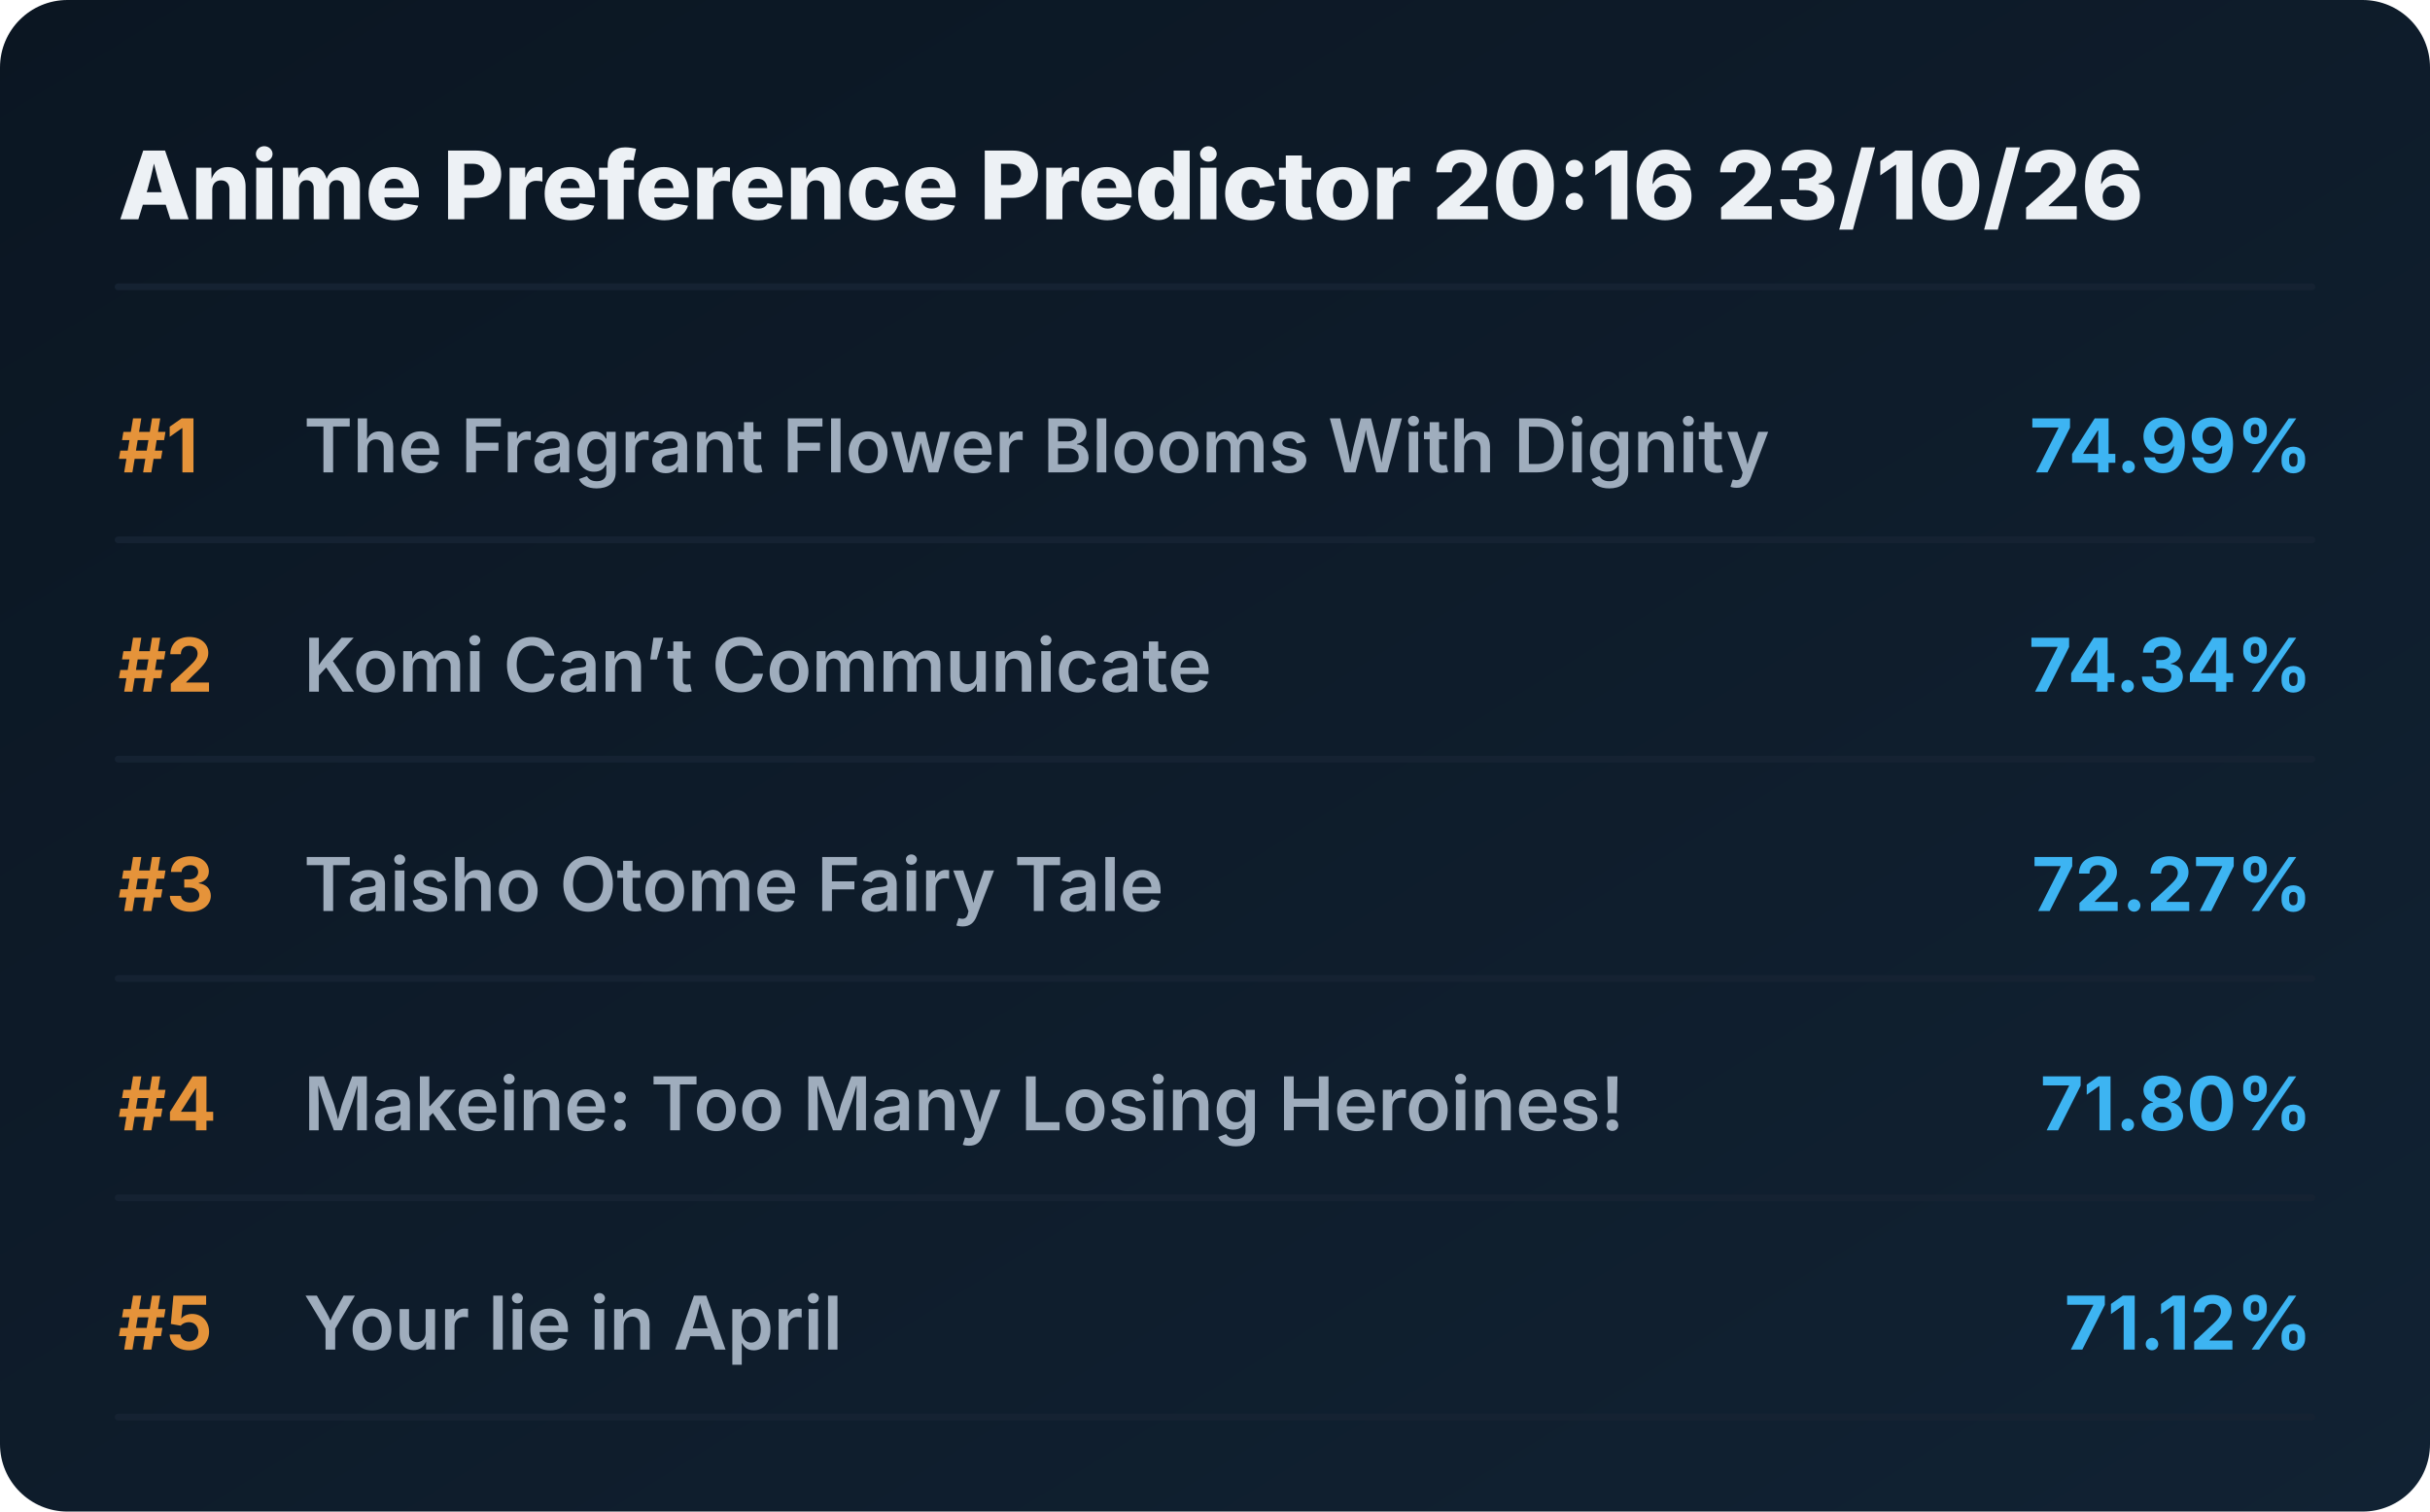
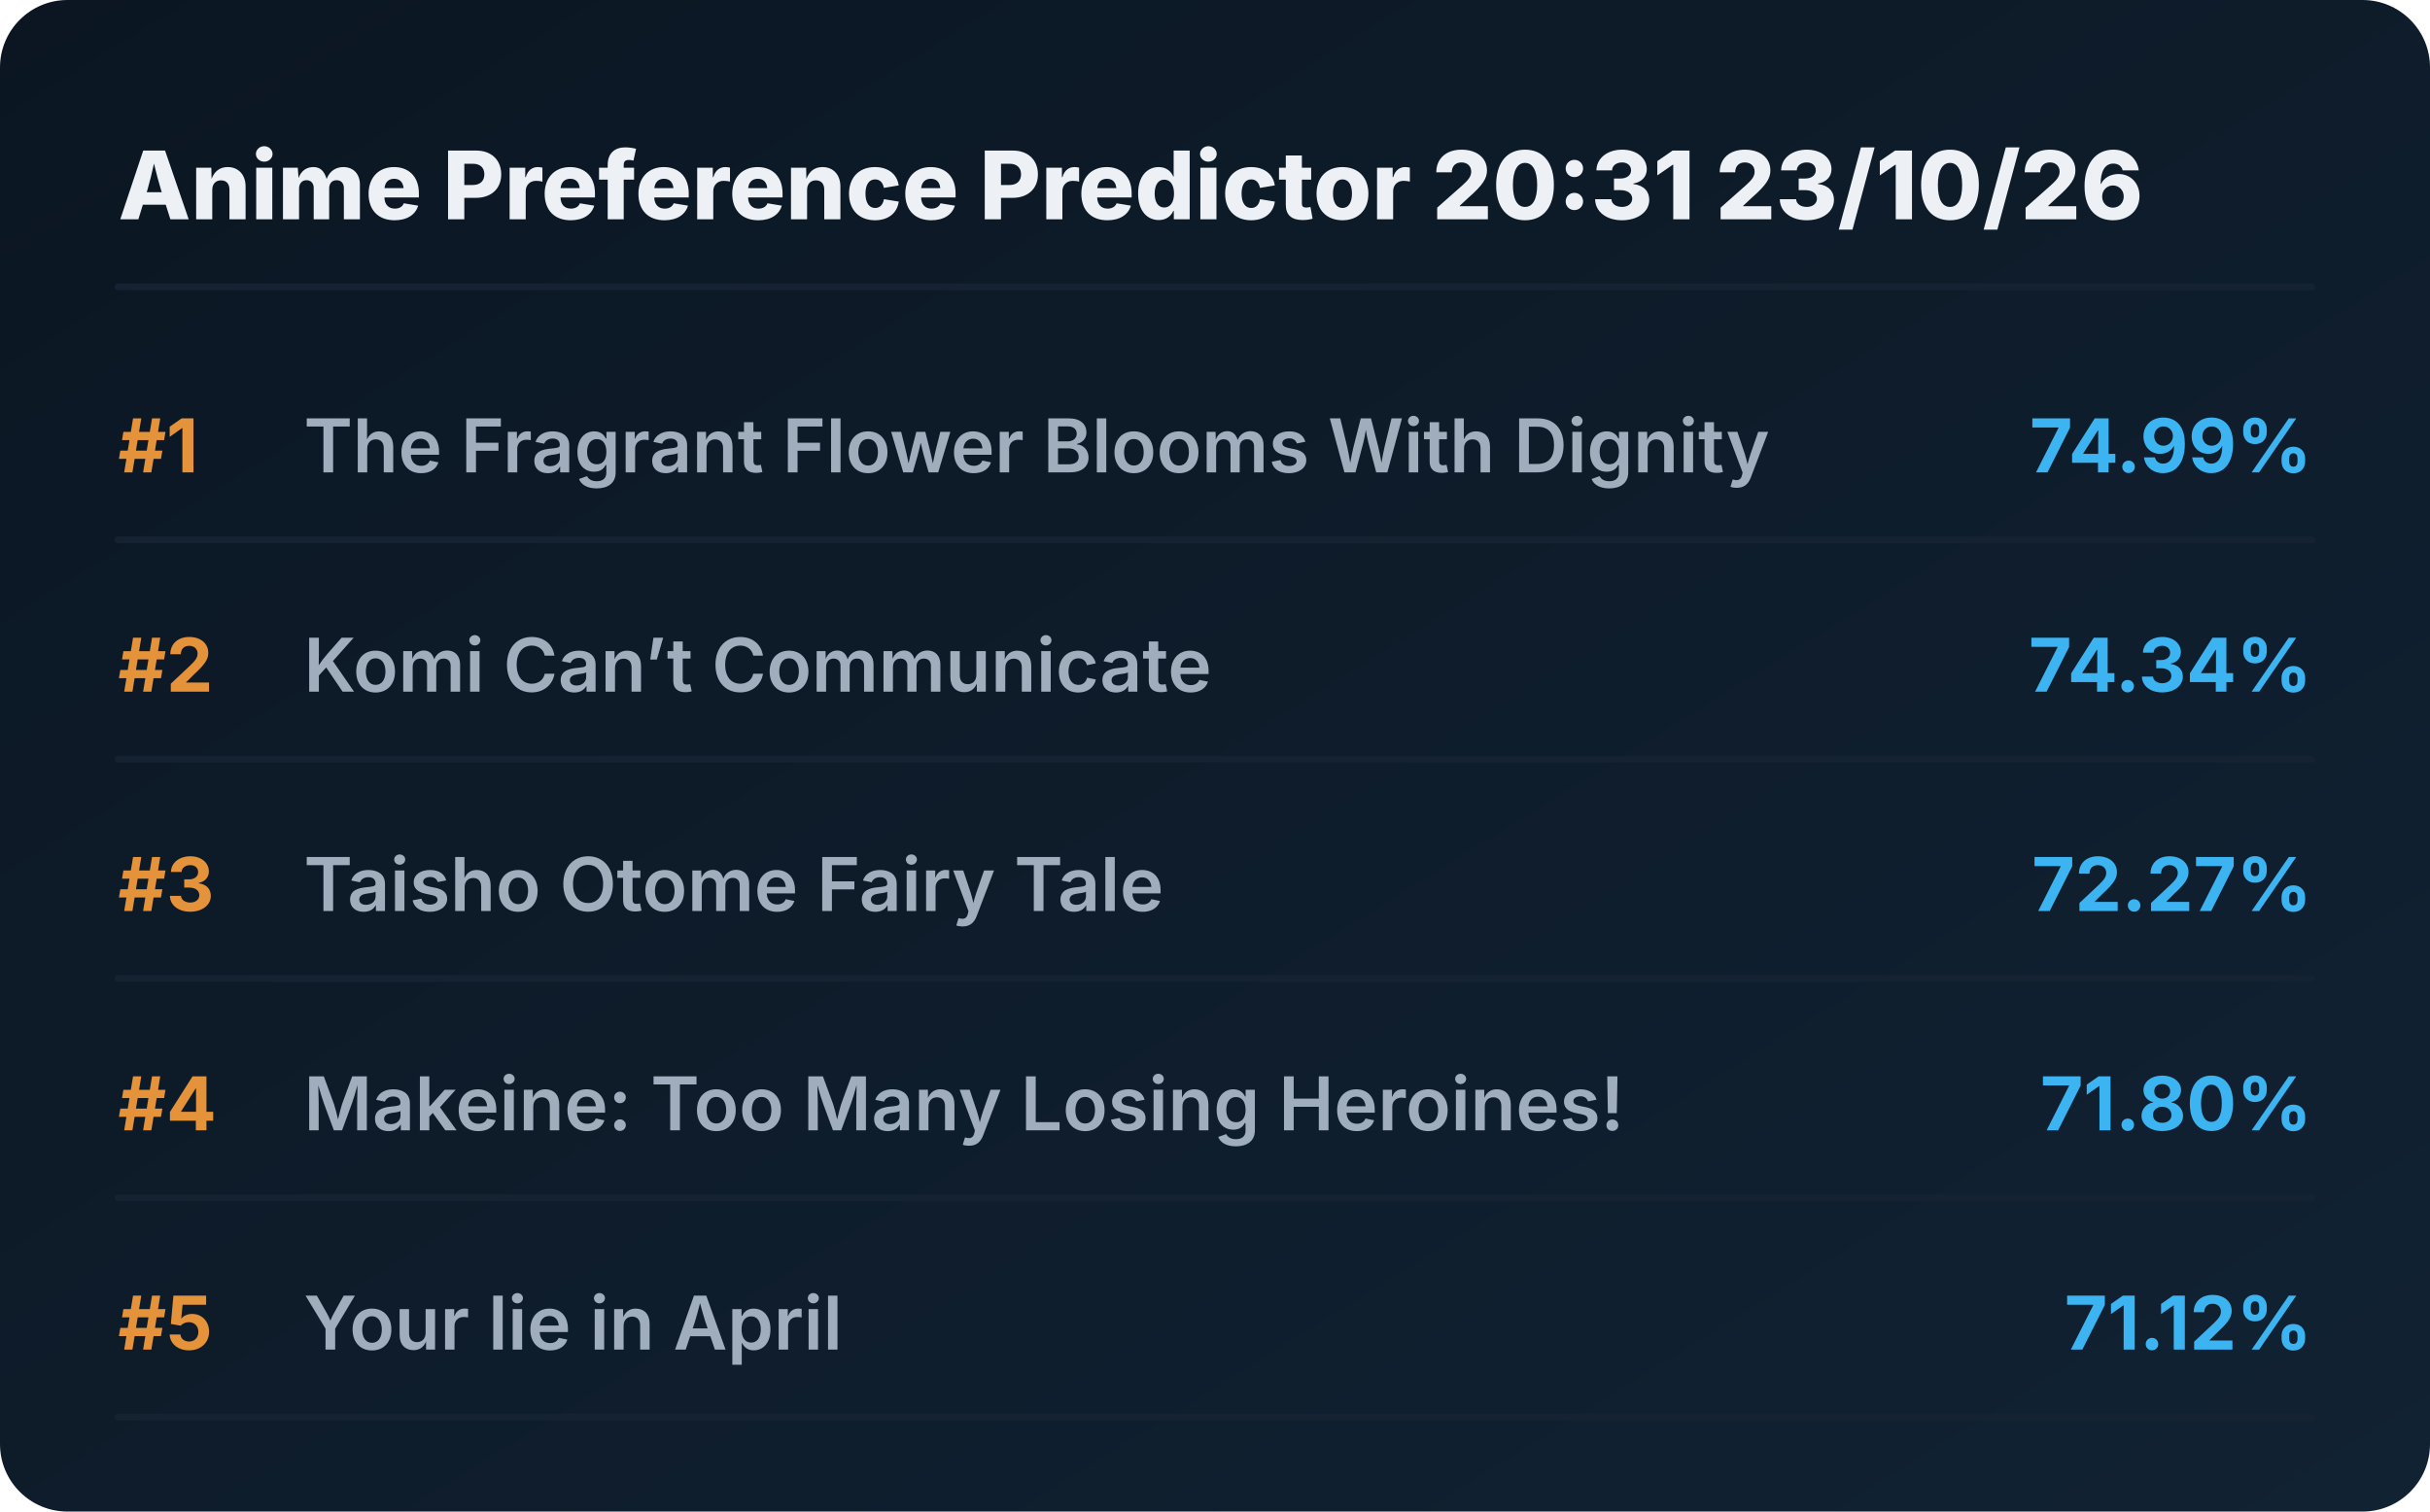
<svg xmlns="http://www.w3.org/2000/svg" viewBox="0 0 720 448" preserveAspectRatio="xMidYMid meet" style="width: 100%; height: auto; max-width: 720px;">
  <defs>
    <linearGradient id="boxGrad" x1="0%" y1="0%" x2="100%" y2="100%">
      <stop offset="0%" stop-color="#0b1622" />
      <stop offset="100%" stop-color="#112233" />
    </linearGradient>
    <clipPath id="titleClip">
      <rect x="90" y="0" width="510" height="100%" />
    </clipPath>
  </defs>
  <style>
    .bg { fill: url(#boxGrad); rx: 20px; }
    .header { font-family: 'Overpass', 'Inter', system-ui, sans-serif; font-weight: 800; font-size: 28px; fill: #edf1f5; }
    .rank { font-family: 'Overpass', 'Inter', system-ui, sans-serif; font-weight: 700; font-size: 22px; fill: #e5933a; }
    .title { font-family: 'Overpass', 'Inter', system-ui, sans-serif; font-weight: 600; font-size: 22px; fill: #9fadbd; }
    .score { font-family: 'Overpass', 'Inter', system-ui, sans-serif; font-weight: 700; font-size: 22px; fill: #3db4f2; }
    .line { stroke: #152232; stroke-width: 2; stroke-linecap: round; }
  </style>
  <rect class="bg" width="720" height="448" />
-   <text x="35" y="65" class="header">Anime Preference Predictor 20:16 23/10/26</text>
+   <text x="35" y="65" class="header">Anime Preference Predictor 20:31 23/10/26</text>
  <line x1="35" y1="85" x2="685" y2="85" class="line" />
  <g transform="translate(0, 0)">
    <text x="35" y="140" class="rank">#1</text>
    <text x="90" y="140" class="title">The Fragrant Flower Blooms With Dignity</text>
    <text x="685" y="140" class="score" text-anchor="end">74.99%</text>
    <line x1="35" y1="160" x2="685" y2="160" class="line" />
  </g>
  <g transform="translate(0, 65)">
    <text x="35" y="140" class="rank">#2</text>
    <text x="90" y="140" class="title">Komi Can’t Communicate</text>
    <text x="685" y="140" class="score" text-anchor="end">74.34%</text>
    <line x1="35" y1="160" x2="685" y2="160" class="line" />
  </g>
  <g transform="translate(0, 130)">
    <text x="35" y="140" class="rank">#3</text>
    <text x="90" y="140" class="title">Taisho Otome Fairy Tale</text>
    <text x="685" y="140" class="score" text-anchor="end">72.27%</text>
    <line x1="35" y1="160" x2="685" y2="160" class="line" />
  </g>
  <g transform="translate(0, 195)">
    <text x="35" y="140" class="rank">#4</text>
    <text x="90" y="140" class="title">Makeine: Too Many Losing Heroines!</text>
    <text x="685" y="140" class="score" text-anchor="end">71.80%</text>
    <line x1="35" y1="160" x2="685" y2="160" class="line" />
  </g>
  <g transform="translate(0, 260)">
    <text x="35" y="140" class="rank">#5</text>
    <text x="90" y="140" class="title">Your lie in April</text>
    <text x="685" y="140" class="score" text-anchor="end">71.12%</text>
    <line x1="35" y1="160" x2="685" y2="160" class="line" />
  </g>
</svg>
